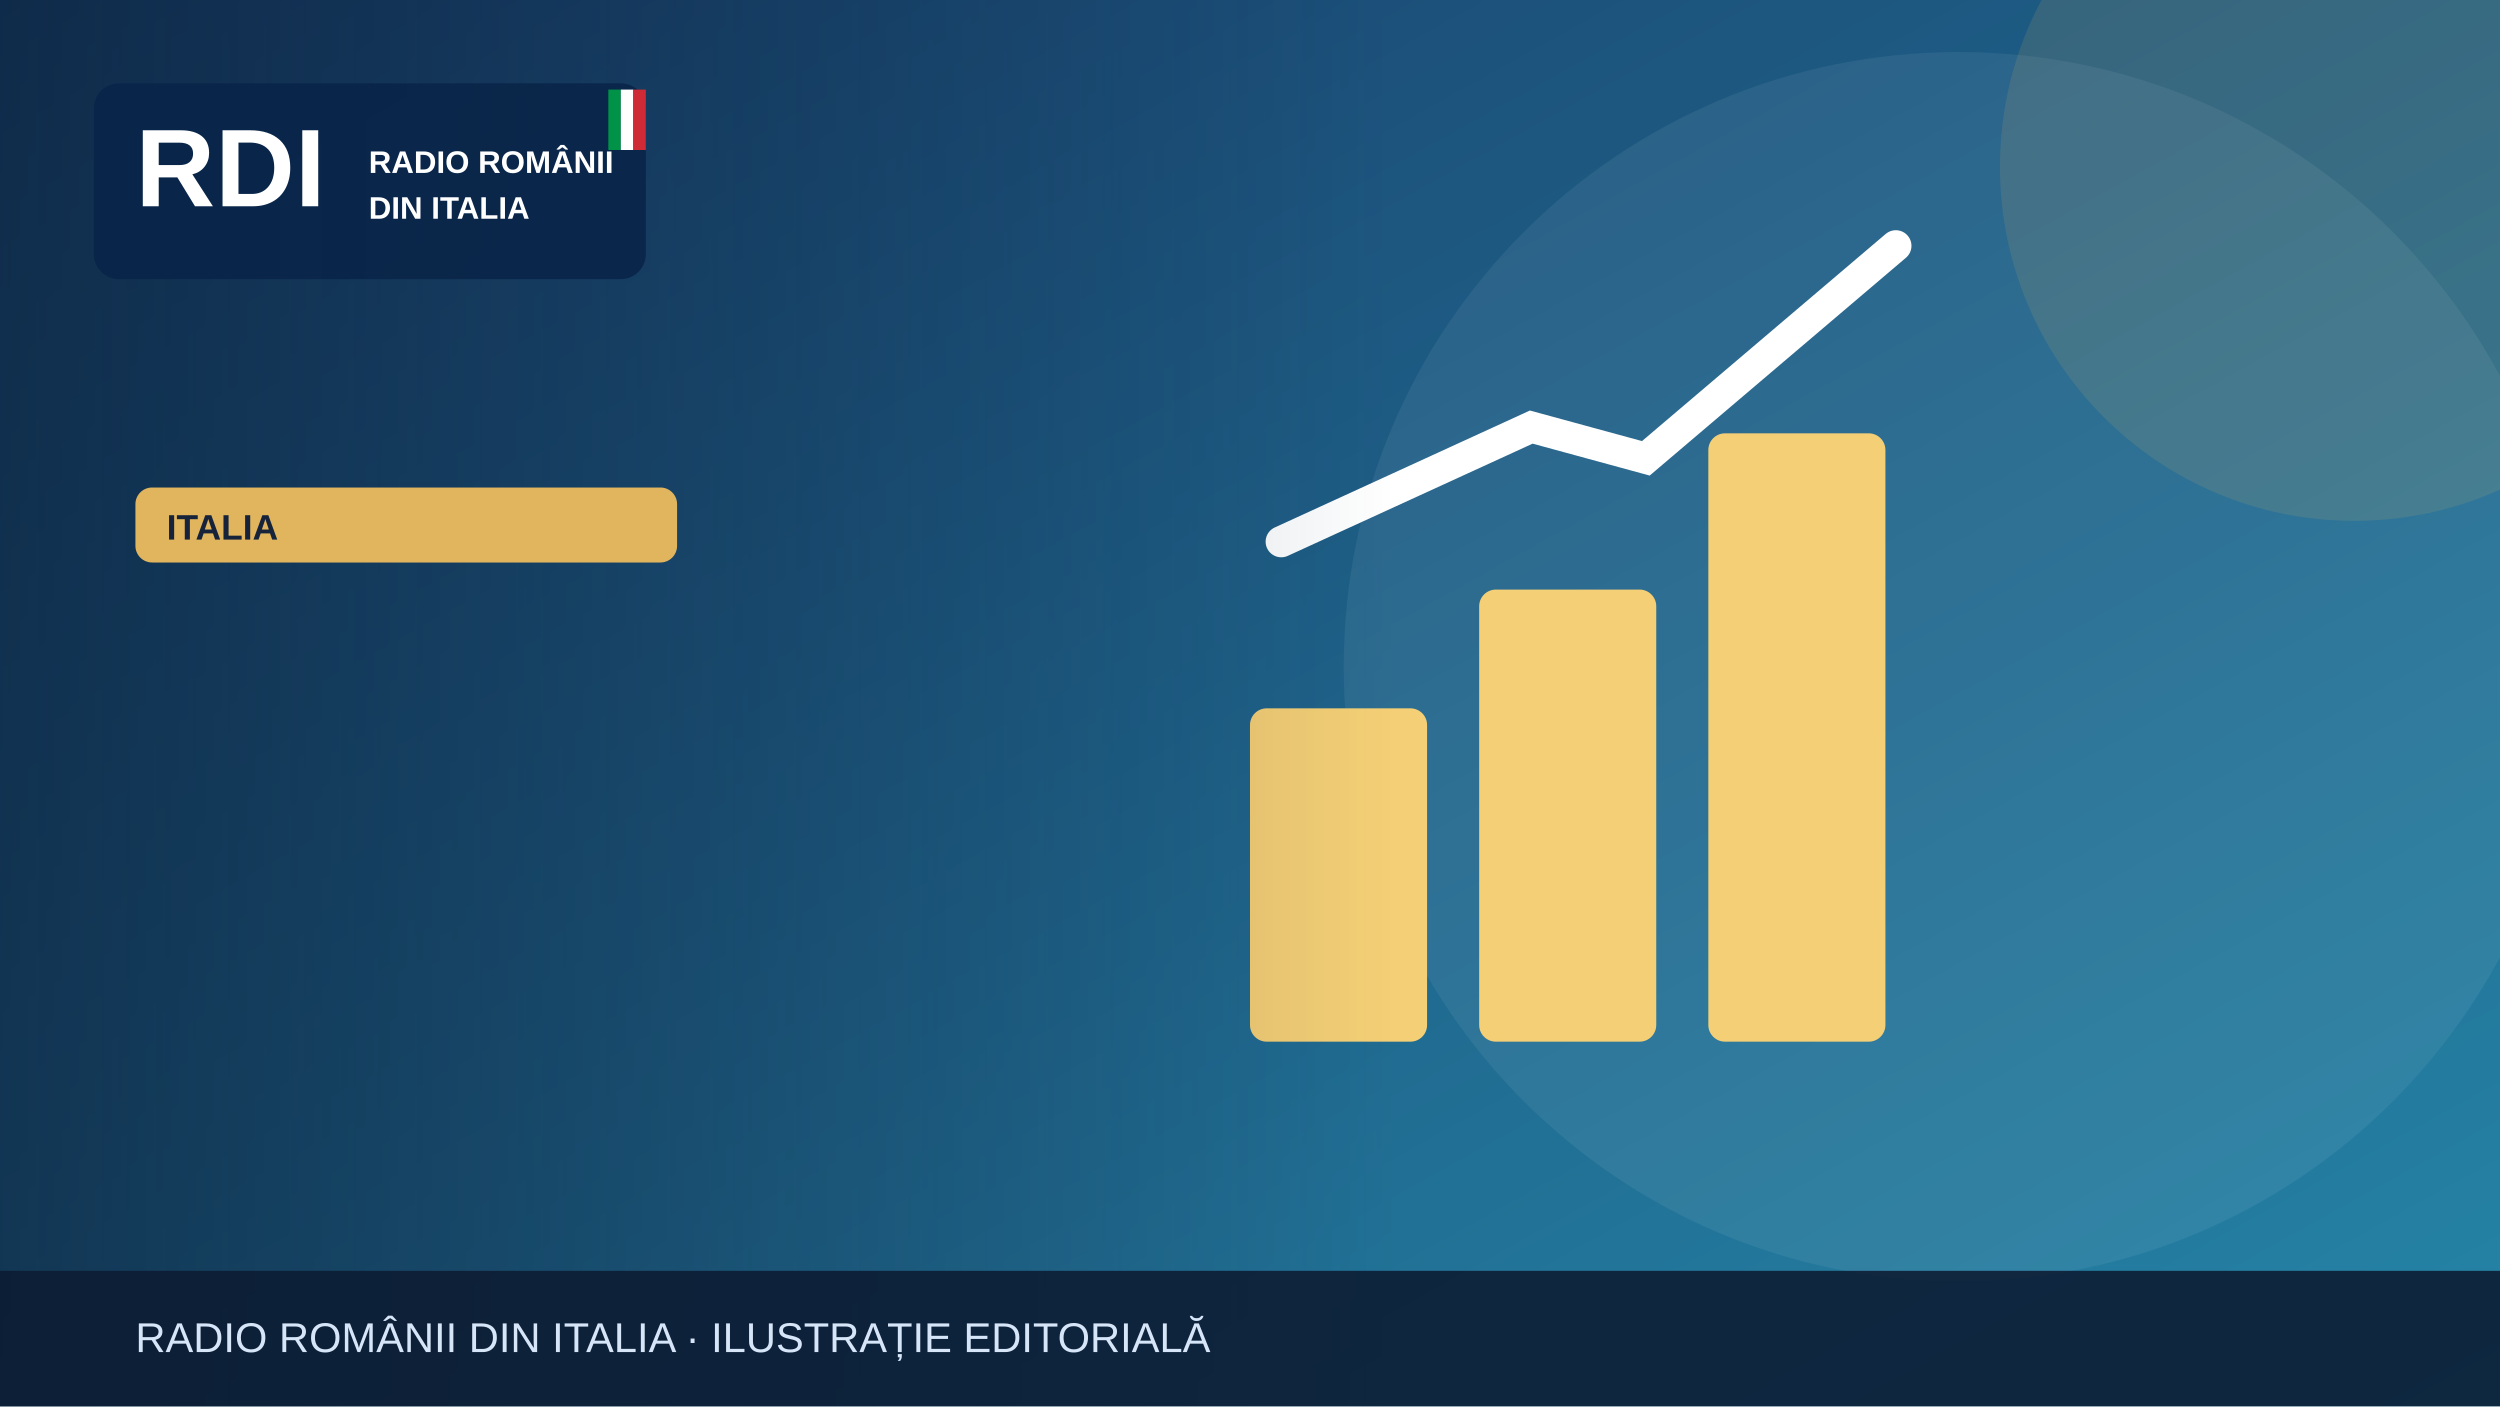
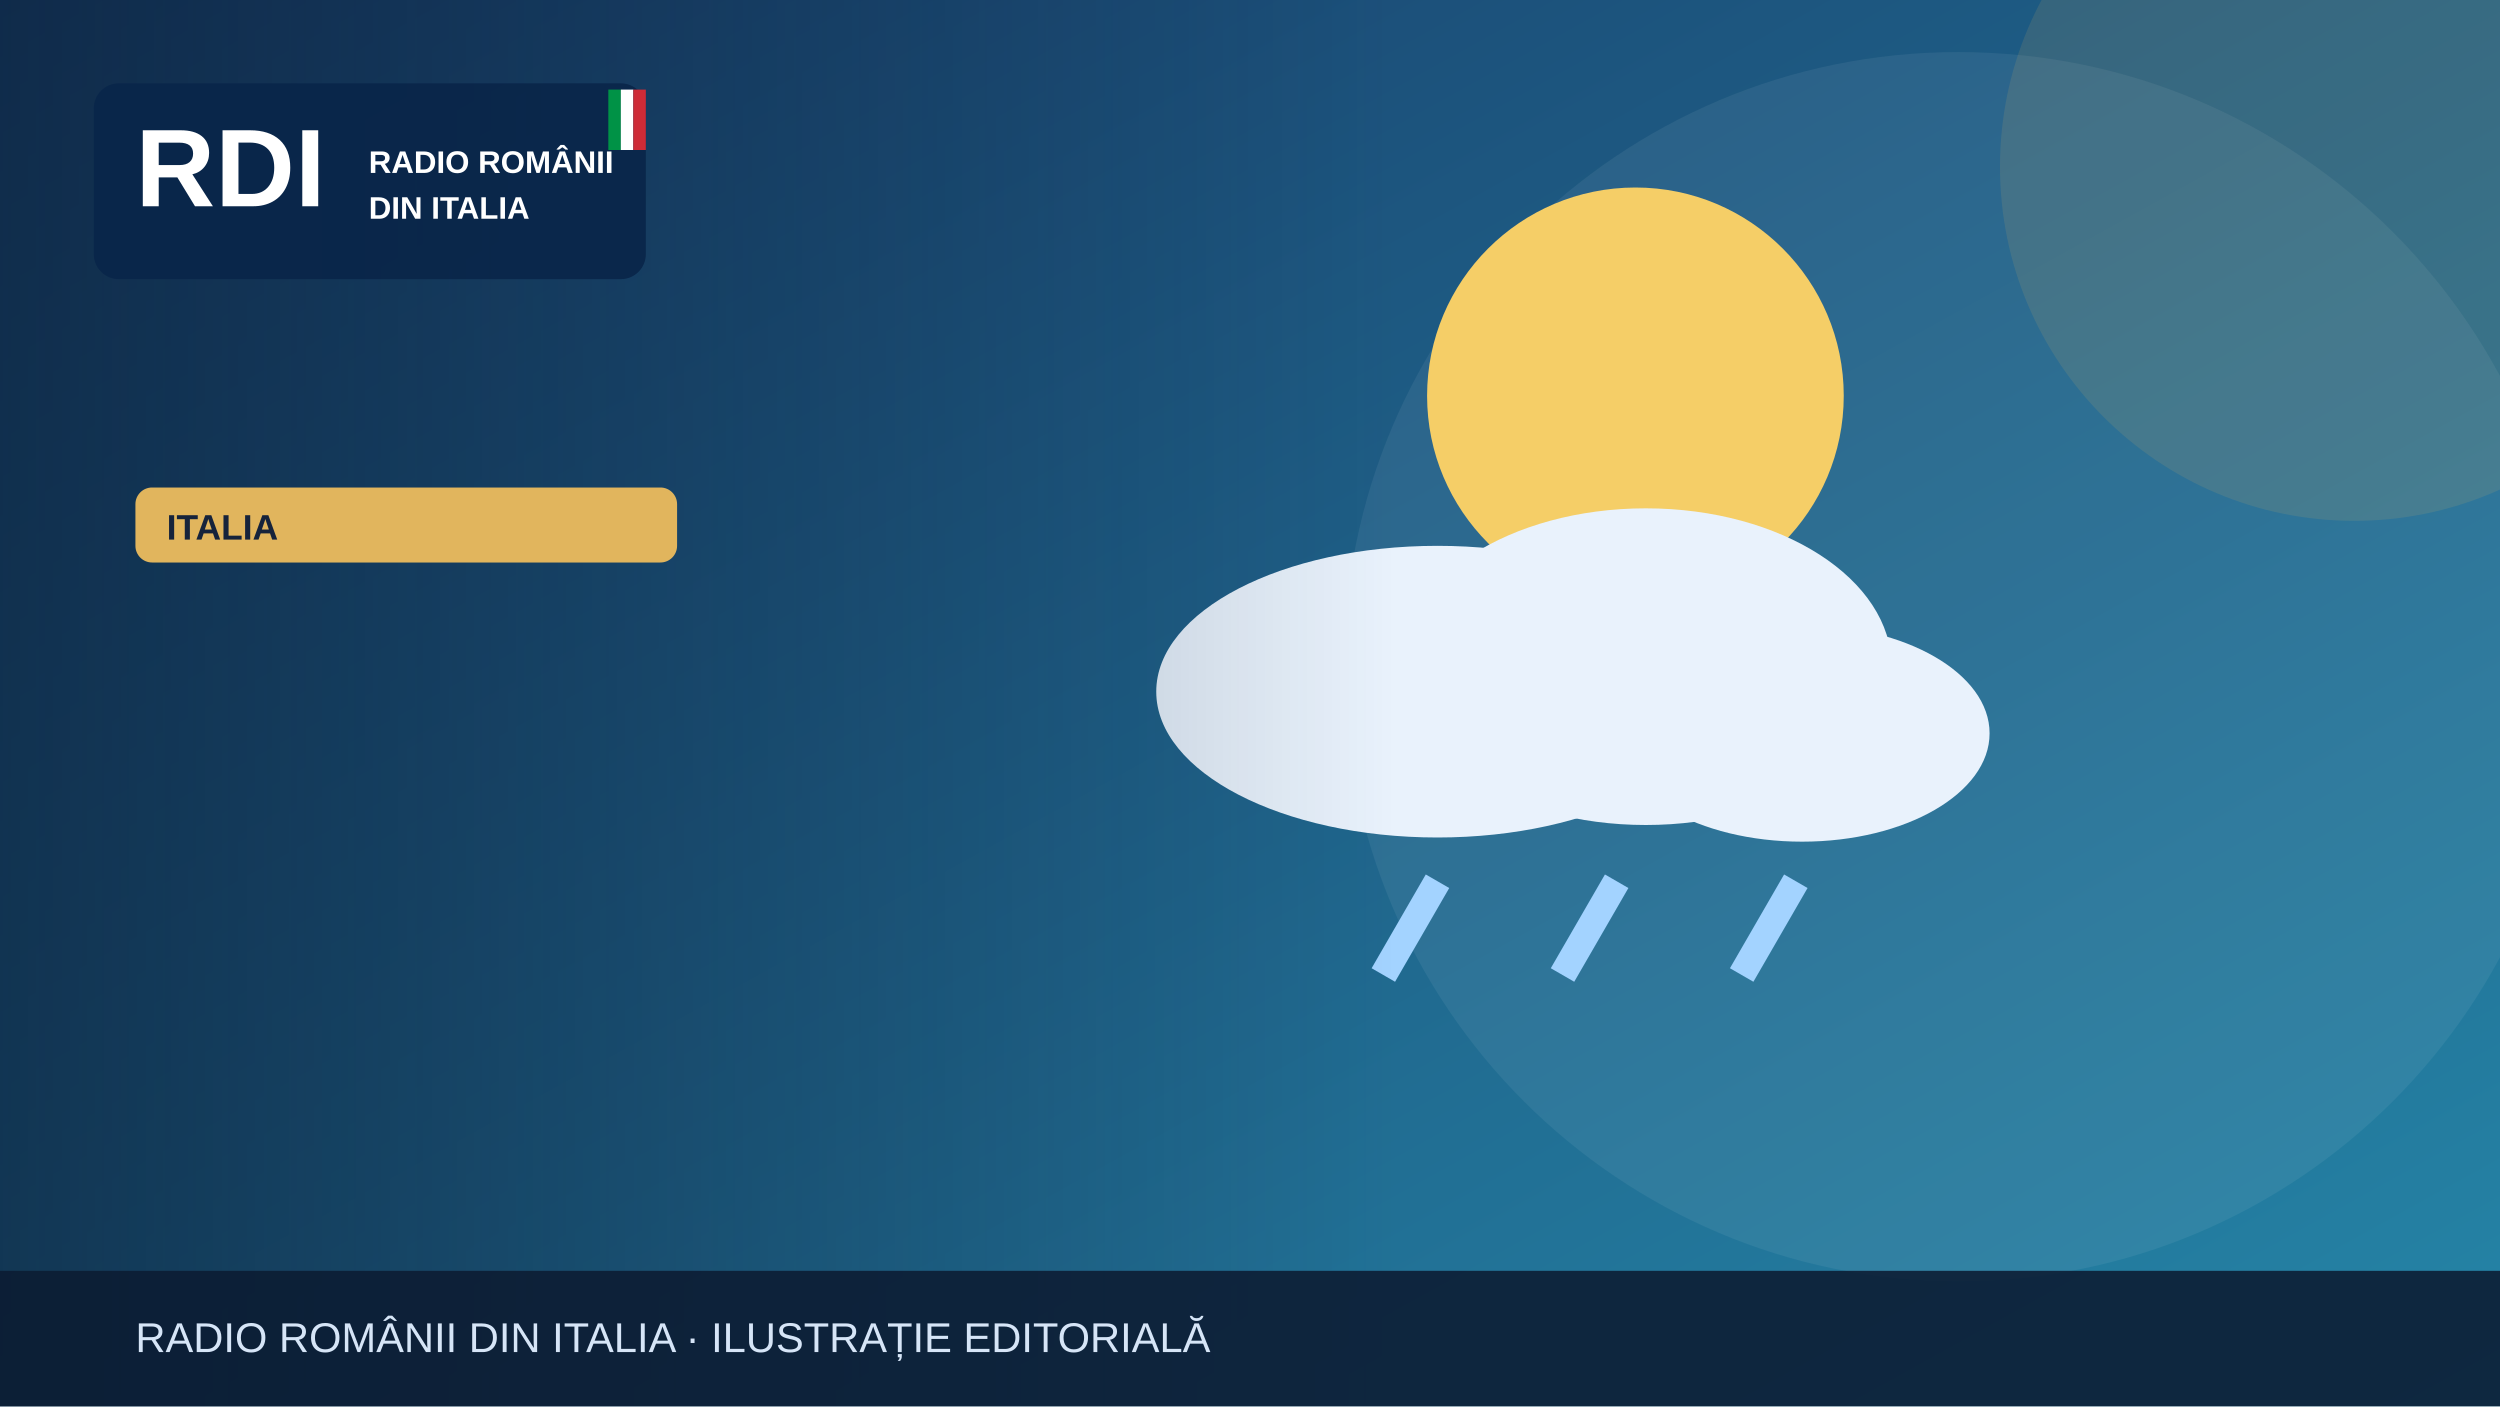
<svg xmlns="http://www.w3.org/2000/svg" width="1200" height="675" viewBox="0 0 1200 675" role="img" aria-label="Illustrazione editoriale RDI">
  <defs>
    <linearGradient id="bg" x2="1" y2="1">
      <stop stop-color="#183c69" />
      <stop offset="1" stop-color="#2585a7" />
    </linearGradient>
    <linearGradient id="shade">
      <stop stop-color="#0b223a" stop-opacity=".65" />
      <stop offset="1" stop-color="#0b223a" stop-opacity="0" />
    </linearGradient>
  </defs>
  <rect width="1200" height="675" fill="url(#bg)" />
  <circle cx="940" cy="320" r="295" fill="#fff" opacity=".065" />
  <circle cx="1130" cy="80" r="170" fill="#e1b55d" opacity=".13" />
  <g>
-     <g fill="#f5cf75">
-       <rect x="600" y="340" width="85" height="160" rx="8" />
-       <rect x="710" y="283" width="85" height="217" rx="8" />
-       <rect x="820" y="208" width="85" height="292" rx="8" />
+     <circle cx="785" cy="190" r="100" fill="#f5ce67" />
+     <g fill="#e9f2fc">
+       <ellipse cx="690" cy="332" rx="135" ry="70" />
+       <ellipse cx="790" cy="320" rx="118" ry="76" />
+       <ellipse cx="865" cy="352" rx="90" ry="52" />
    </g>
-     <path d="M615 260 735 205 790 220 910 118" fill="none" stroke="#fff" stroke-width="15" stroke-linecap="round" />
+     <g stroke="#a3d3ff" stroke-width="13">
+       <path d="M690 423l-26 45m112-45-26 45m112-45-26 45" />
+     </g>
  </g>
  <rect x="0" y="0" width="670" height="675" fill="url(#shade)" />
  <rect x="45" y="40" width="265" height="94" rx="12" fill="#09264a" opacity=".97" />
  <text x="65" y="99" font-family="Arial,sans-serif" font-size="53" font-weight="900" fill="white">RDI</text>
  <text x="177" y="83" font-family="Arial,sans-serif" font-size="15" font-weight="800" fill="white">RADIO ROMÂNII</text>
  <text x="177" y="105" font-family="Arial,sans-serif" font-size="15" font-weight="800" fill="white">DIN ITALIA</text>
  <rect x="292" y="43" width="6" height="29" fill="#009246" />
  <rect x="298" y="43" width="6" height="29" fill="#fff" />
  <rect x="304" y="43" width="6" height="29" fill="#ce2b37" />
  <rect x="65" y="234" width="260" height="36" rx="8" fill="#e1b55d" />
  <text x="80" y="259" font-family="Arial,sans-serif" font-size="17" font-weight="800" fill="#16233b">ITALIA</text>
  <rect y="610" width="1200" height="65" fill="#0b1b32" opacity=".88" />
  <text x="65" y="649" font-family="Arial,sans-serif" font-size="20" fill="#d6e5f7">RADIO ROMÂNII DIN ITALIA · ILUSTRAȚIE EDITORIALĂ</text>
</svg>
